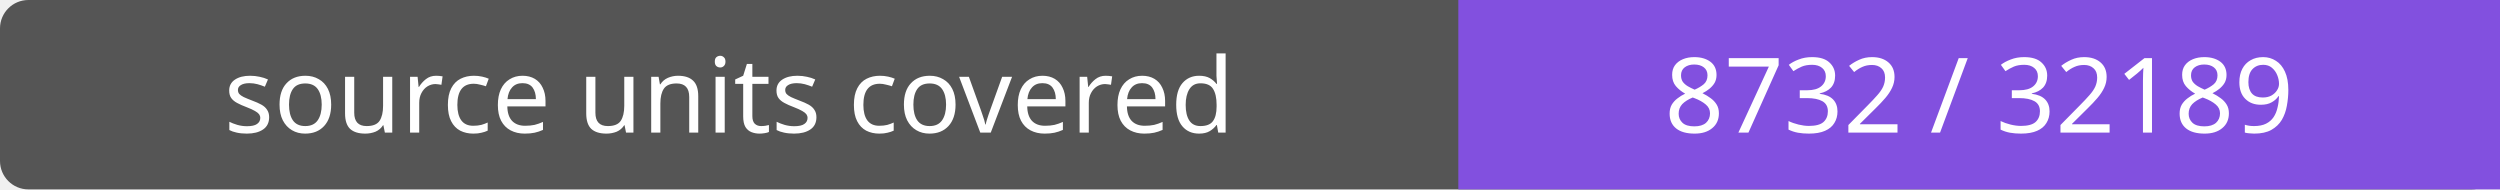
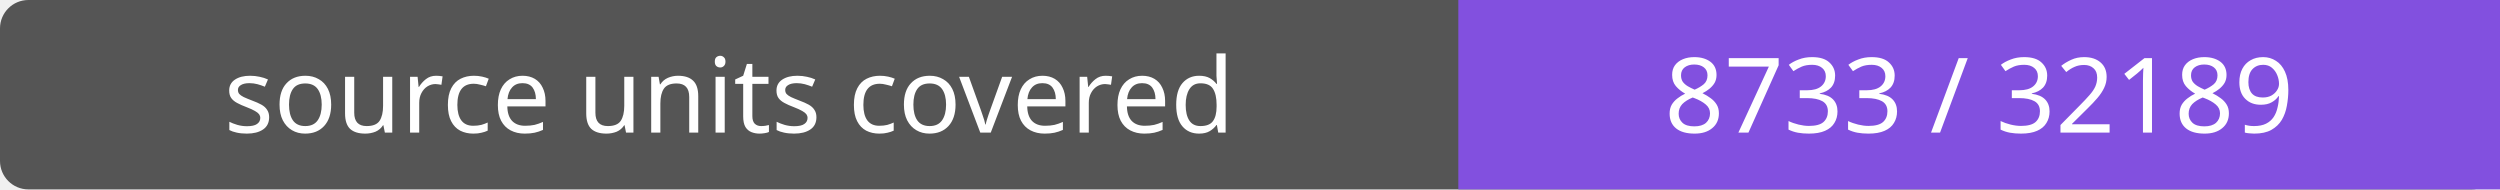
- <svg xmlns="http://www.w3.org/2000/svg" width="264" height="20" role="img" aria-label="source units covered: 8732 / 32189">
+ <svg xmlns="http://www.w3.org/2000/svg" width="264" height="20" role="img" aria-label="source units covered: 8733 / 32189">
  <rect width="264" height="20" rx="3" fill="#555" />
  <path fill="#8250df" d="M154 0h110v20H154z" />
  <g fill="#fff" text-anchor="middle" font-family="Verdana,sans-serif" font-size="11">
    <text x="77.0" y="14">source units covered</text>
-     <text x="209.0" y="14">8732 / 32189</text>
+     <text x="209.0" y="14">8733 / 32189</text>
  </g>
</svg>
